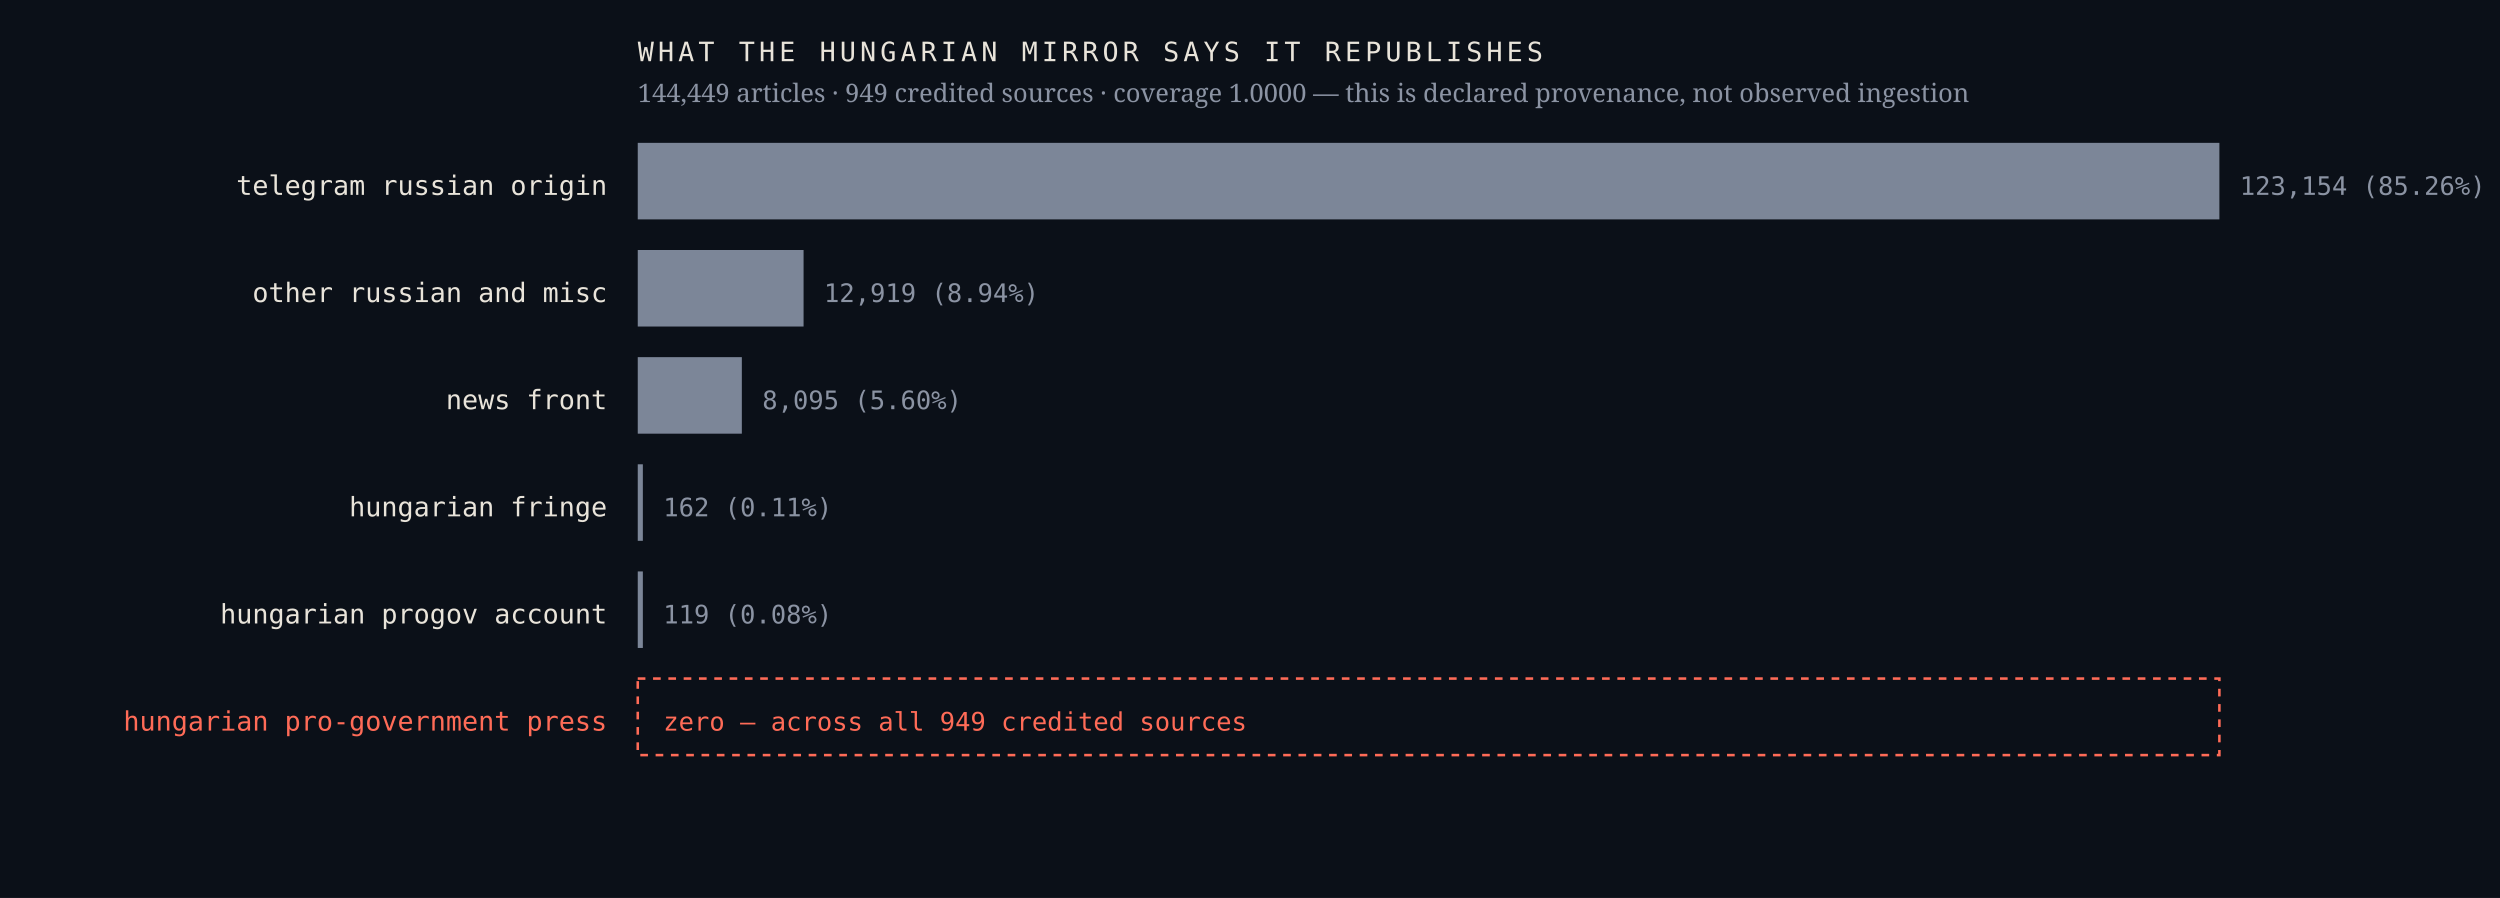
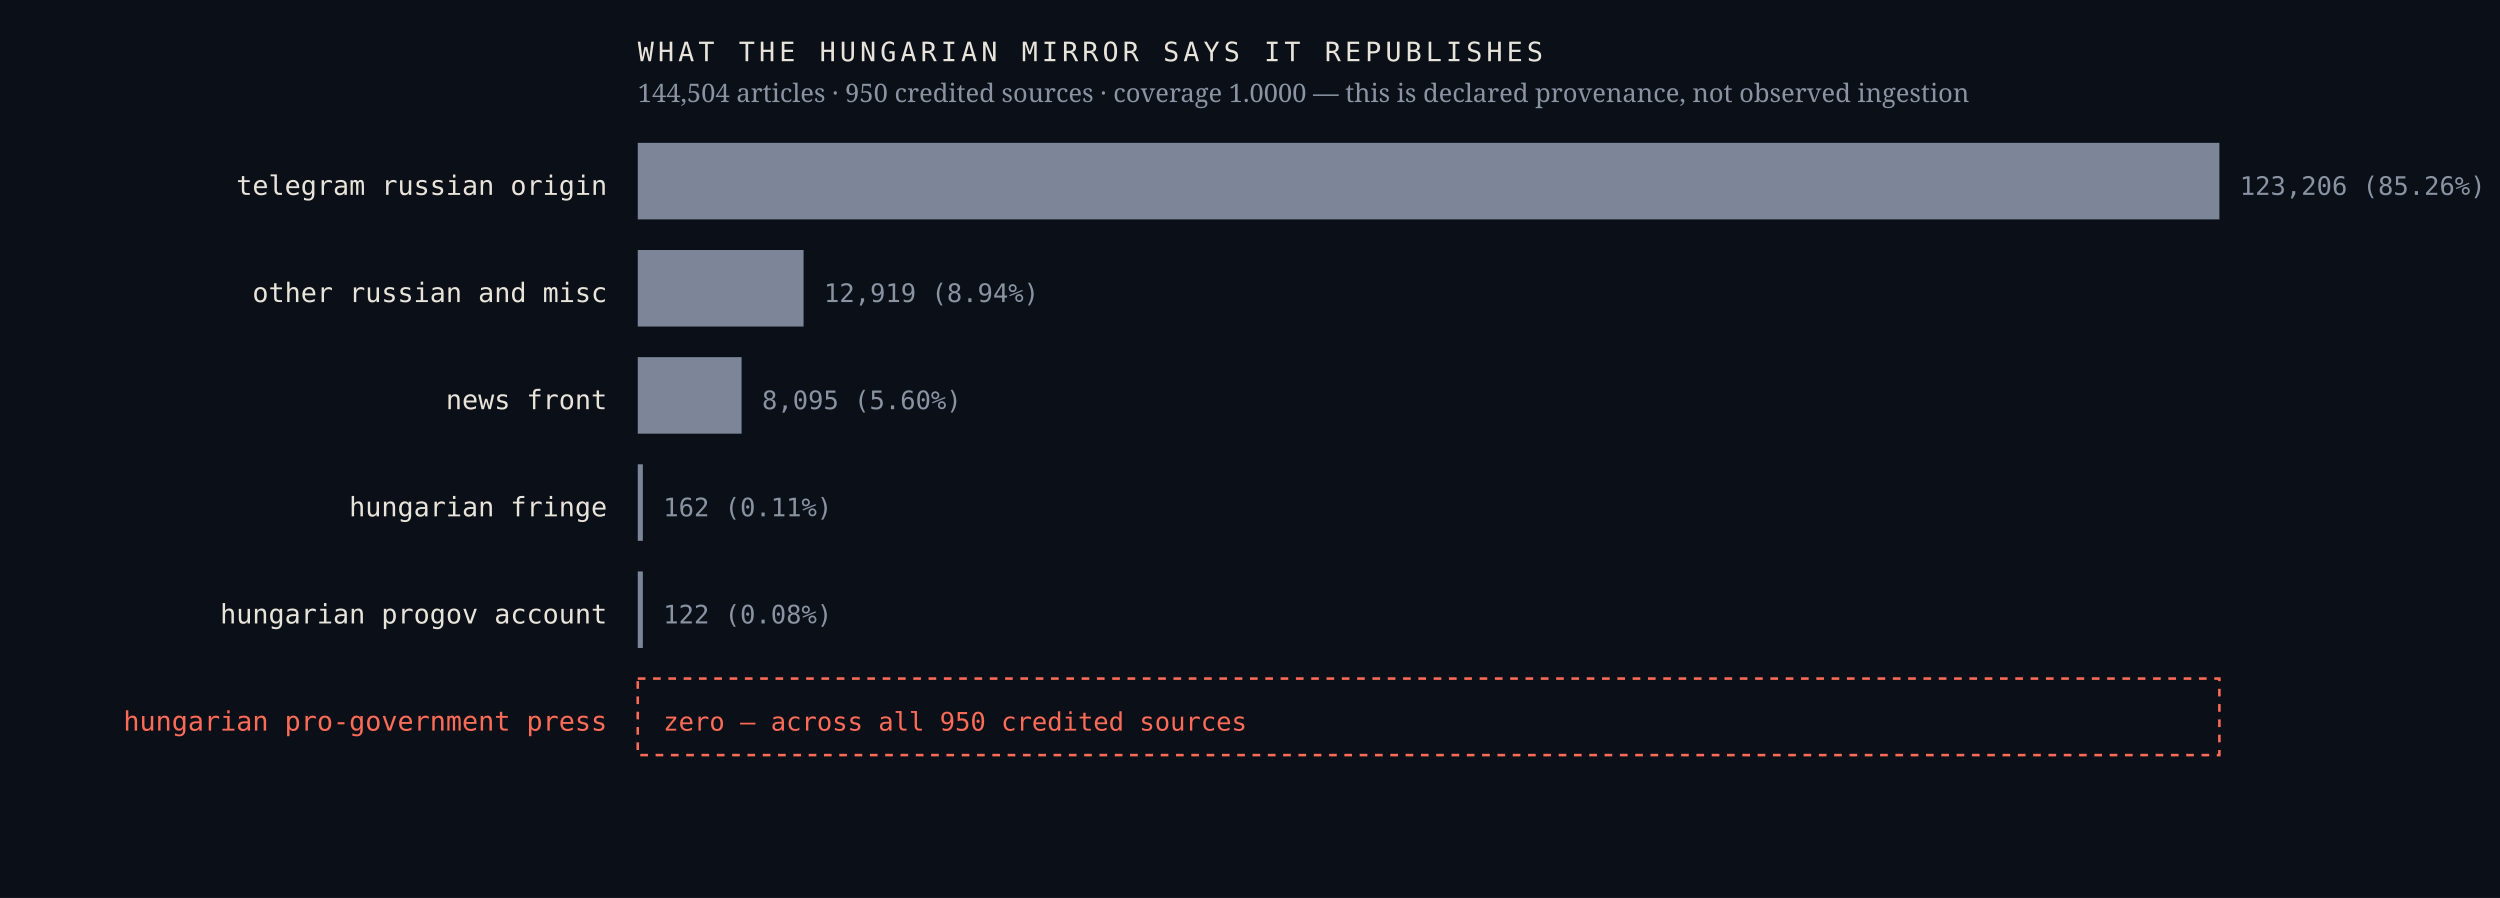
<svg xmlns="http://www.w3.org/2000/svg" viewBox="0 0 980 352" width="980" height="352" role="img" aria-label="Sources the Hungarian mirror credits, by article count, with an explicit zero row for the Hungarian pro-government press">
  <rect width="980" height="352" fill="#0b1018" />
  <text x="238.0" y="76.4" font-family="ui-monospace,'IBM Plex Mono',Menlo,monospace" font-size="10.5" font-weight="400" letter-spacing="0" fill="#e9e4da" text-anchor="end">telegram russian origin</text>
  <rect x="250" y="56" width="620.0" height="30" fill="#7c8698" />
-   <text x="878.0" y="76.4" font-family="ui-monospace,'IBM Plex Mono',Menlo,monospace" font-size="10" font-weight="400" letter-spacing="0" fill="#8b93a3" text-anchor="start">123,154  (85.26%)</text>
+   <text x="878.0" y="76.4" font-family="ui-monospace,'IBM Plex Mono',Menlo,monospace" font-size="10" font-weight="400" letter-spacing="0" fill="#8b93a3" text-anchor="start">123,206  (85.26%)</text>
  <text x="238.0" y="118.4" font-family="ui-monospace,'IBM Plex Mono',Menlo,monospace" font-size="10.5" font-weight="400" letter-spacing="0" fill="#e9e4da" text-anchor="end">other russian and misc</text>
  <rect x="250" y="98" width="65.0" height="30" fill="#7c8698" />
  <text x="323.0" y="118.4" font-family="ui-monospace,'IBM Plex Mono',Menlo,monospace" font-size="10" font-weight="400" letter-spacing="0" fill="#8b93a3" text-anchor="start">12,919  (8.94%)</text>
  <text x="238.0" y="160.4" font-family="ui-monospace,'IBM Plex Mono',Menlo,monospace" font-size="10.5" font-weight="400" letter-spacing="0" fill="#e9e4da" text-anchor="end">news front</text>
-   <rect x="250" y="140" width="40.8" height="30" fill="#7c8698" />
-   <text x="298.8" y="160.4" font-family="ui-monospace,'IBM Plex Mono',Menlo,monospace" font-size="10" font-weight="400" letter-spacing="0" fill="#8b93a3" text-anchor="start">8,095  (5.60%)</text>
+   <rect x="250" y="140" width="40.7" height="30" fill="#7c8698" />
+   <text x="298.7" y="160.4" font-family="ui-monospace,'IBM Plex Mono',Menlo,monospace" font-size="10" font-weight="400" letter-spacing="0" fill="#8b93a3" text-anchor="start">8,095  (5.60%)</text>
  <text x="238.0" y="202.4" font-family="ui-monospace,'IBM Plex Mono',Menlo,monospace" font-size="10.5" font-weight="400" letter-spacing="0" fill="#e9e4da" text-anchor="end">hungarian fringe</text>
  <rect x="250" y="182" width="2.0" height="30" fill="#7c8698" />
  <text x="260.0" y="202.4" font-family="ui-monospace,'IBM Plex Mono',Menlo,monospace" font-size="10" font-weight="400" letter-spacing="0" fill="#8b93a3" text-anchor="start">162  (0.11%)</text>
  <text x="238.0" y="244.4" font-family="ui-monospace,'IBM Plex Mono',Menlo,monospace" font-size="10.5" font-weight="400" letter-spacing="0" fill="#e9e4da" text-anchor="end">hungarian progov account</text>
  <rect x="250" y="224" width="2.0" height="30" fill="#7c8698" />
-   <text x="260.0" y="244.4" font-family="ui-monospace,'IBM Plex Mono',Menlo,monospace" font-size="10" font-weight="400" letter-spacing="0" fill="#8b93a3" text-anchor="start">119  (0.08%)</text>
+   <text x="260.0" y="244.4" font-family="ui-monospace,'IBM Plex Mono',Menlo,monospace" font-size="10" font-weight="400" letter-spacing="0" fill="#8b93a3" text-anchor="start">122  (0.08%)</text>
  <text x="238.0" y="286.4" font-family="ui-monospace,'IBM Plex Mono',Menlo,monospace" font-size="10.5" font-weight="500" letter-spacing="0" fill="#ff6b57" text-anchor="end">hungarian pro-government press</text>
  <rect x="250" y="266" width="620" height="30" fill="none" stroke="#ff6b57" stroke-width="1" stroke-dasharray="3 3" />
-   <text x="260.0" y="286.4" font-family="ui-monospace,'IBM Plex Mono',Menlo,monospace" font-size="10" font-weight="500" letter-spacing="0" fill="#ff6b57" text-anchor="start">zero — across all 949 credited sources</text>
+   <text x="260.0" y="286.4" font-family="ui-monospace,'IBM Plex Mono',Menlo,monospace" font-size="10" font-weight="500" letter-spacing="0" fill="#ff6b57" text-anchor="start">zero — across all 950 credited sources</text>
  <text x="250.0" y="24.0" font-family="ui-monospace,'IBM Plex Mono',Menlo,monospace" font-size="10.5" font-weight="400" letter-spacing="1.6" fill="#e9e4da" text-anchor="start">WHAT THE HUNGARIAN MIRROR SAYS IT REPUBLISHES</text>
-   <text x="250.0" y="40.0" font-family="'Newsreader',Georgia,serif" font-size="10" font-weight="400" letter-spacing="0" fill="#8b93a3" text-anchor="start">144,449 articles · 949 credited sources · coverage 1.0000 — this is declared provenance, not observed ingestion</text>
+   <text x="250.0" y="40.0" font-family="'Newsreader',Georgia,serif" font-size="10" font-weight="400" letter-spacing="0" fill="#8b93a3" text-anchor="start">144,504 articles · 950 credited sources · coverage 1.0000 — this is declared provenance, not observed ingestion</text>
</svg>
